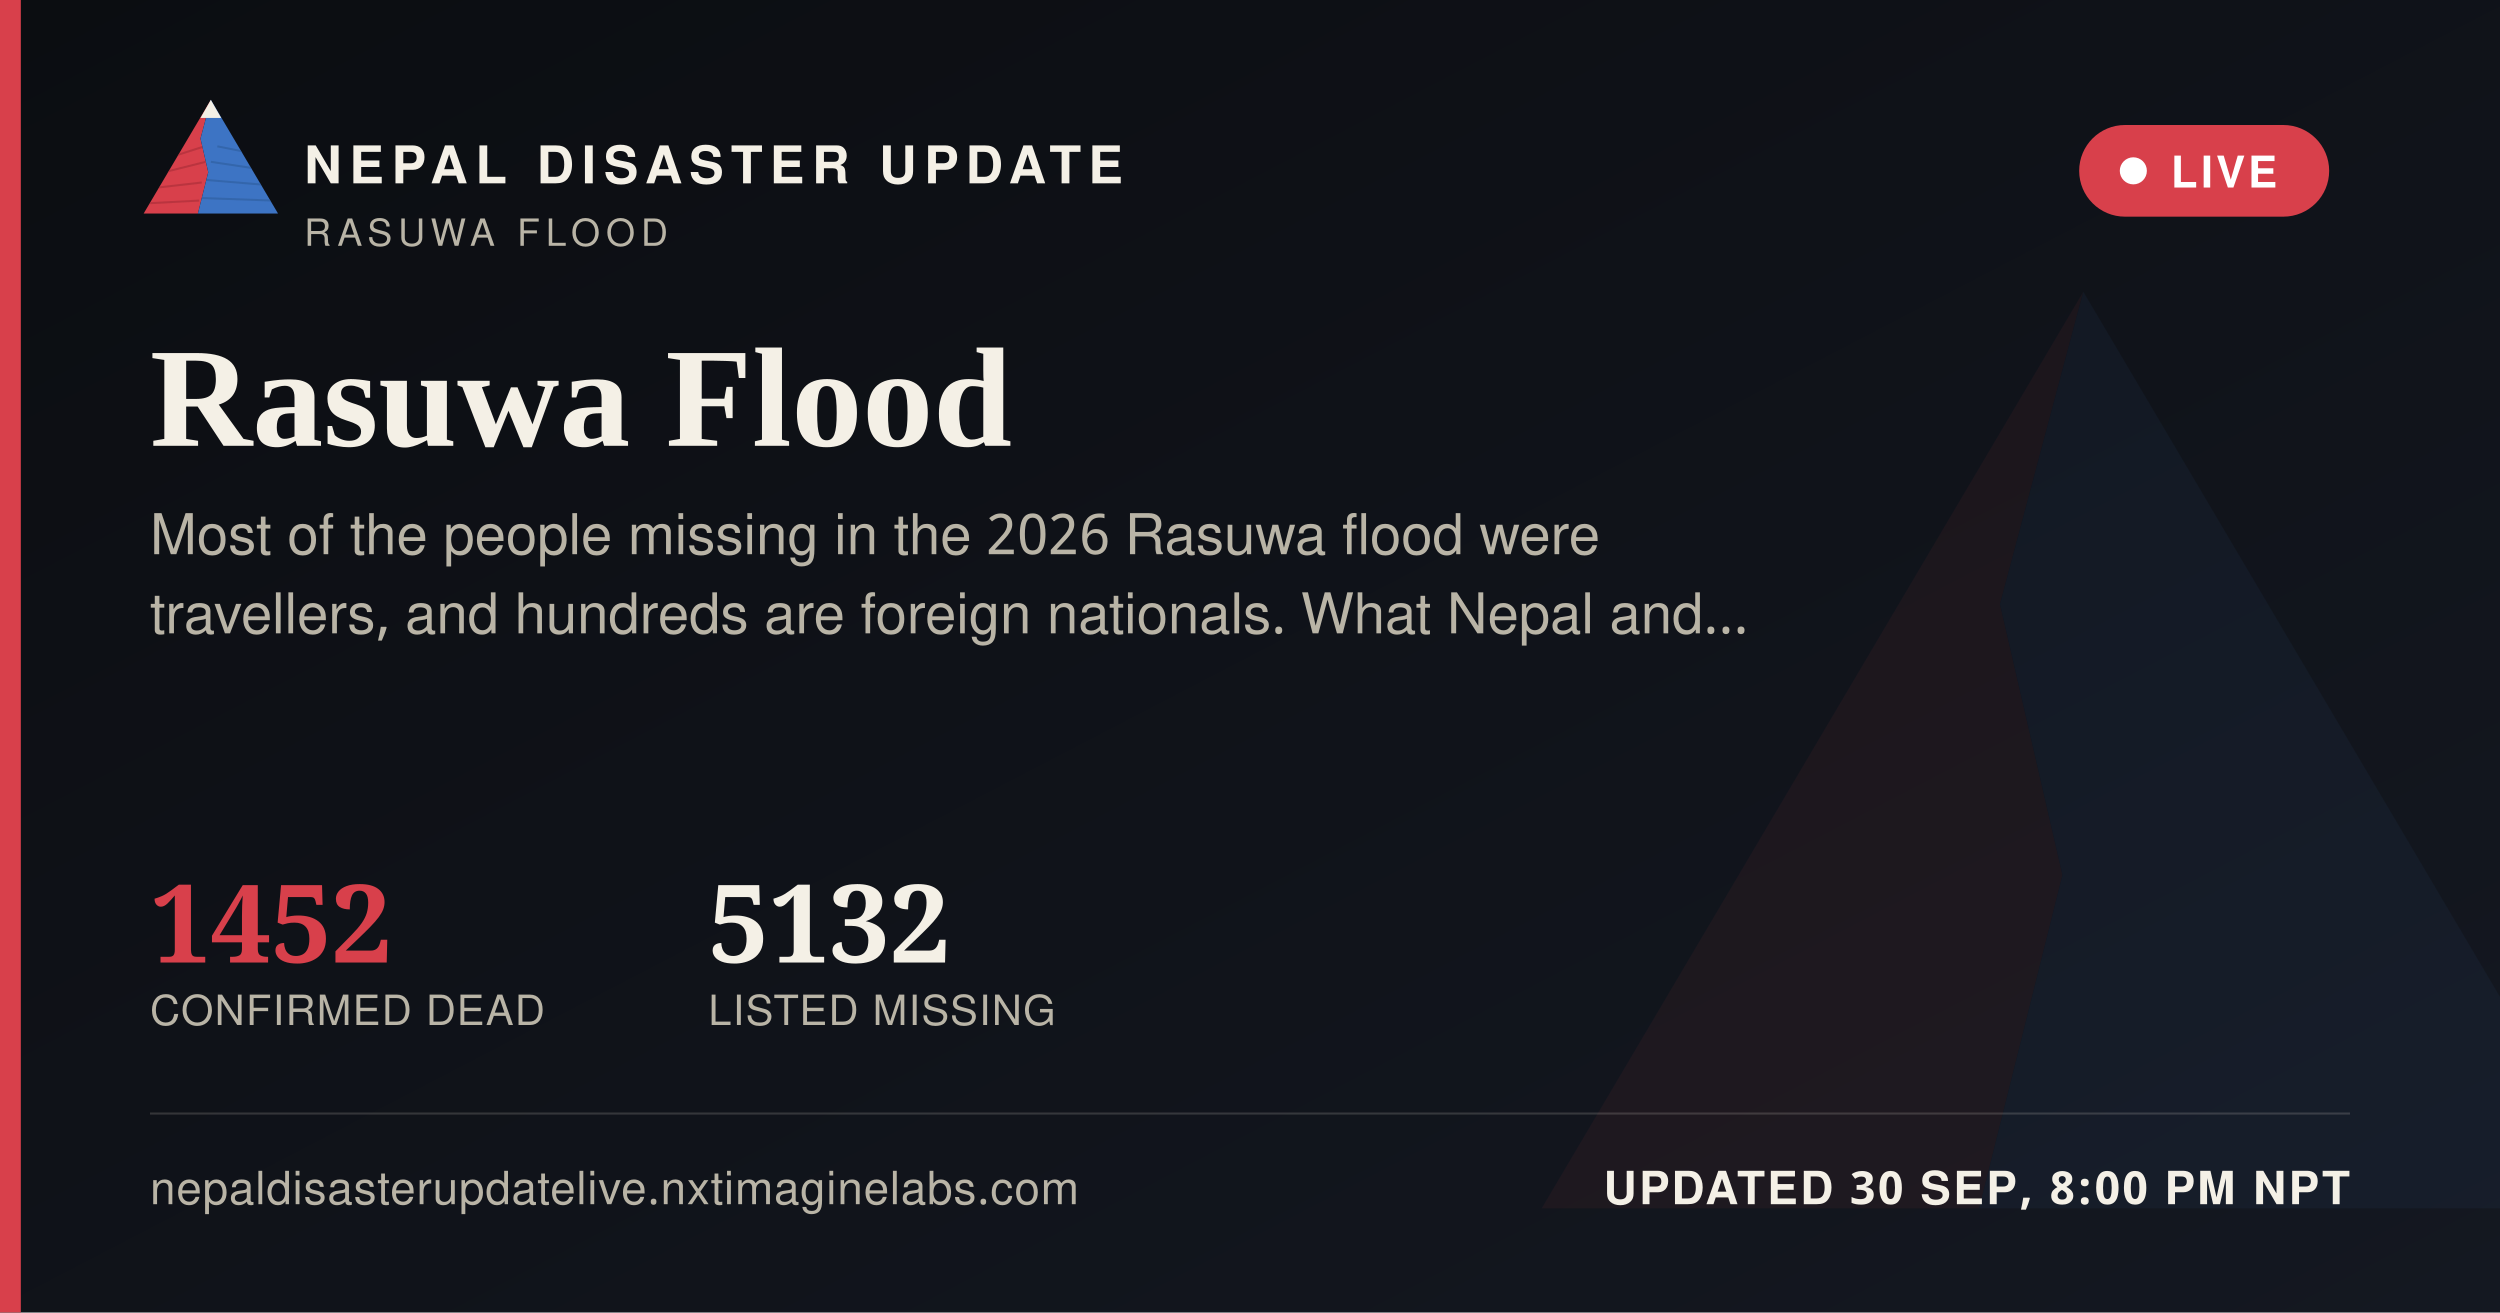
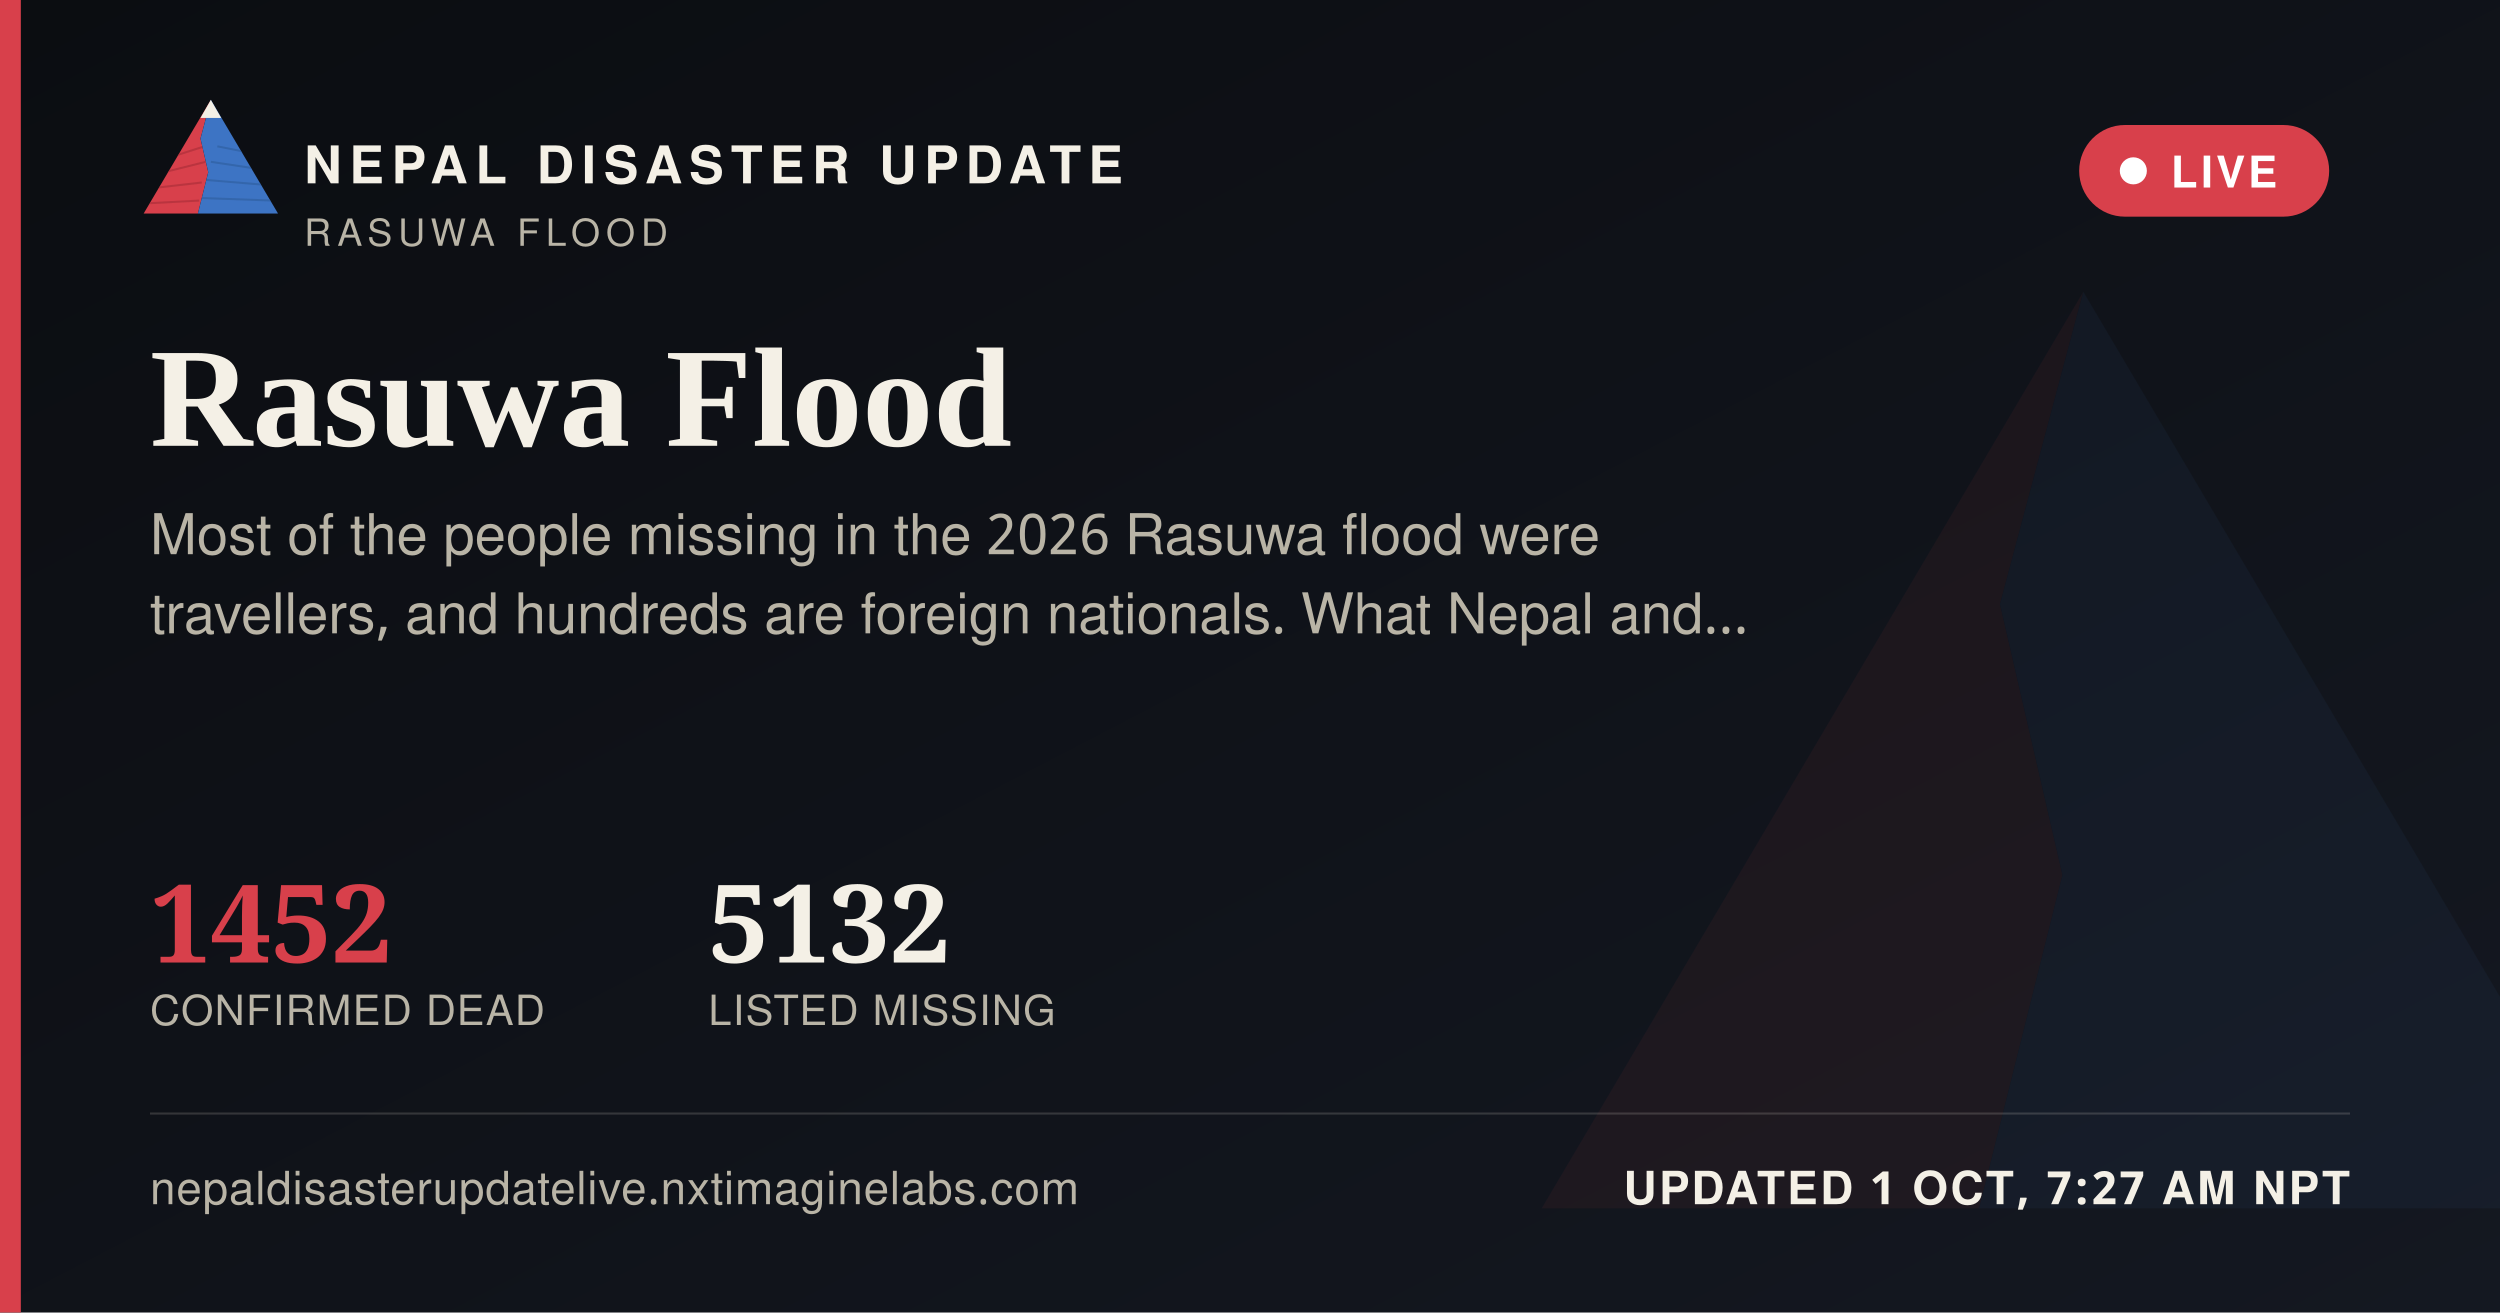
<svg xmlns="http://www.w3.org/2000/svg" width="1200" height="630" viewBox="0 0 1200 630">
  <defs>
    <linearGradient id="ogbg" x1="0" y1="0" x2="1" y2="1">
      <stop offset="0" stop-color="#0B0D11" />
      <stop offset="1" stop-color="#141821" />
    </linearGradient>
  </defs>
  <rect width="1200" height="630" fill="url(#ogbg)" />
  <g transform="translate(700,60) scale(5)" opacity="0.06">
    <polygon points="60,16 52,46 58,72 50,104 8,104" fill="#D8404B" />
    <polygon points="60,16 112,104 50,104 58,72 52,46" fill="#3D74C4" />
  </g>
  <rect x="0" y="0" width="10" height="630" fill="#D8404B" />
  <g transform="translate(64,38) scale(0.62)">
    <g>
      <defs>
        <clipPath id="ogLc">
          <polygon points="60,16 52,46 58,72 50,104 8,104" />
        </clipPath>
        <clipPath id="ogRc">
          <polygon points="60,16 112,104 50,104 58,72 52,46" />
        </clipPath>
      </defs>
      <polygon points="60,16 52,46 58,72 50,104 8,104" fill="#D8404B" />
      <g clip-path="url(#ogLc)" stroke="#A32A34" stroke-width="1.6" fill="none" opacity="0.55">
        <path d="M30,60 L55,52" />
        <path d="M24,72 L56,64" />
        <path d="M18,84 L53,80" />
        <path d="M13,96 L51,94" />
      </g>
      <polygon points="60,16 112,104 50,104 58,72 52,46" fill="#3D74C4" />
      <g clip-path="url(#ogRc)" stroke="#2A5793" stroke-width="1.6" fill="none" opacity="0.5">
        <path d="M65,52 L95,58" />
        <path d="M60,64 L100,70" />
        <path d="M56,78 L104,82" />
        <path d="M52,92 L108,94" />
      </g>
      <polygon points="60,16 52,30 68,30" fill="#F4F0E6" />
    </g>
  </g>
  <text x="146" y="88" font-family="'Public Sans', 'Noto Sans Devanagari', 'Helvetica Neue', Helvetica, Arial, sans-serif" font-size="25" font-weight="800" letter-spacing="3.6" fill="#F4F0E6">NEPAL DISASTER UPDATE</text>
  <text x="146" y="118" font-family="'Public Sans', 'Noto Sans Devanagari', 'Helvetica Neue', Helvetica, Arial, sans-serif" font-size="18" letter-spacing="2.8" fill="#B9B4A6">RASUWA FLOOD</text>
  <g>
    <rect x="998" y="60" width="120" height="44" rx="22" fill="#D8404B" stroke="none" />
    <circle cx="1024" cy="82" r="6.5" fill="#FFFFFF" />
    <text x="1042" y="90" font-family="'Public Sans', 'Noto Sans Devanagari', 'Helvetica Neue', Helvetica, Arial, sans-serif" font-size="21" font-weight="700" letter-spacing="1.6" fill="#FFFFFF">LIVE</text>
  </g>
  <text x="72" y="214" font-family="Newsreader, 'Noto Serif Devanagari', Georgia, 'Times New Roman', serif" font-size="68" font-weight="600" fill="#F4F0E6">Rasuwa Flood</text>
  <text x="72" y="266" font-family="'Public Sans', 'Noto Sans Devanagari', 'Helvetica Neue', Helvetica, Arial, sans-serif" font-size="27" fill="#B9B4A6">Most of the people missing in the 2026 Rasuwa flood were</text>
  <text x="72" y="304" font-family="'Public Sans', 'Noto Sans Devanagari', 'Helvetica Neue', Helvetica, Arial, sans-serif" font-size="27" fill="#B9B4A6">travellers, and hundreds are foreign nationals. What Nepal and…</text>
  <g transform="translate(72,462)">
    <text x="0" y="0" font-family="Newsreader, 'Noto Serif Devanagari', Georgia, 'Times New Roman', serif" font-size="52" font-weight="600" fill="#D8404B">1452</text>
    <text x="0" y="30" font-family="'Public Sans', 'Noto Sans Devanagari', 'Helvetica Neue', Helvetica, Arial, sans-serif" font-size="20" letter-spacing="0.6" fill="#B9B4A6">CONFIRMED DEAD</text>
    <text x="268" y="0" font-family="Newsreader, 'Noto Serif Devanagari', Georgia, 'Times New Roman', serif" font-size="52" font-weight="600" fill="#F4F0E6">5132</text>
    <text x="268" y="30" font-family="'Public Sans', 'Noto Sans Devanagari', 'Helvetica Neue', Helvetica, Arial, sans-serif" font-size="20" letter-spacing="0.6" fill="#B9B4A6">LISTED MISSING</text>
  </g>
  <rect x="72" y="534" width="1056" height="1" fill="rgba(244,240,230,0.16)" />
  <text x="72" y="578" font-family="'Public Sans', 'Noto Sans Devanagari', 'Helvetica Neue', Helvetica, Arial, sans-serif" font-size="22" fill="#B9B4A6" letter-spacing="0.4">nepaldisasterupdatelive.nxtimaginelabs.com</text>
-   <text x="1128" y="578" text-anchor="end" font-family="'Public Sans', 'Noto Sans Devanagari', 'Helvetica Neue', Helvetica, Arial, sans-serif" font-size="22" font-weight="700" letter-spacing="1.2" fill="#F4F0E6">UPDATED 30 SEP, 8:00 PM NPT</text>
+   <text x="1128" y="578" text-anchor="end" font-family="'Public Sans', 'Noto Sans Devanagari', 'Helvetica Neue', Helvetica, Arial, sans-serif" font-size="22" font-weight="700" letter-spacing="1.2" fill="#F4F0E6">UPDATED 1 OCT, 7:27 AM NPT</text>
</svg>
